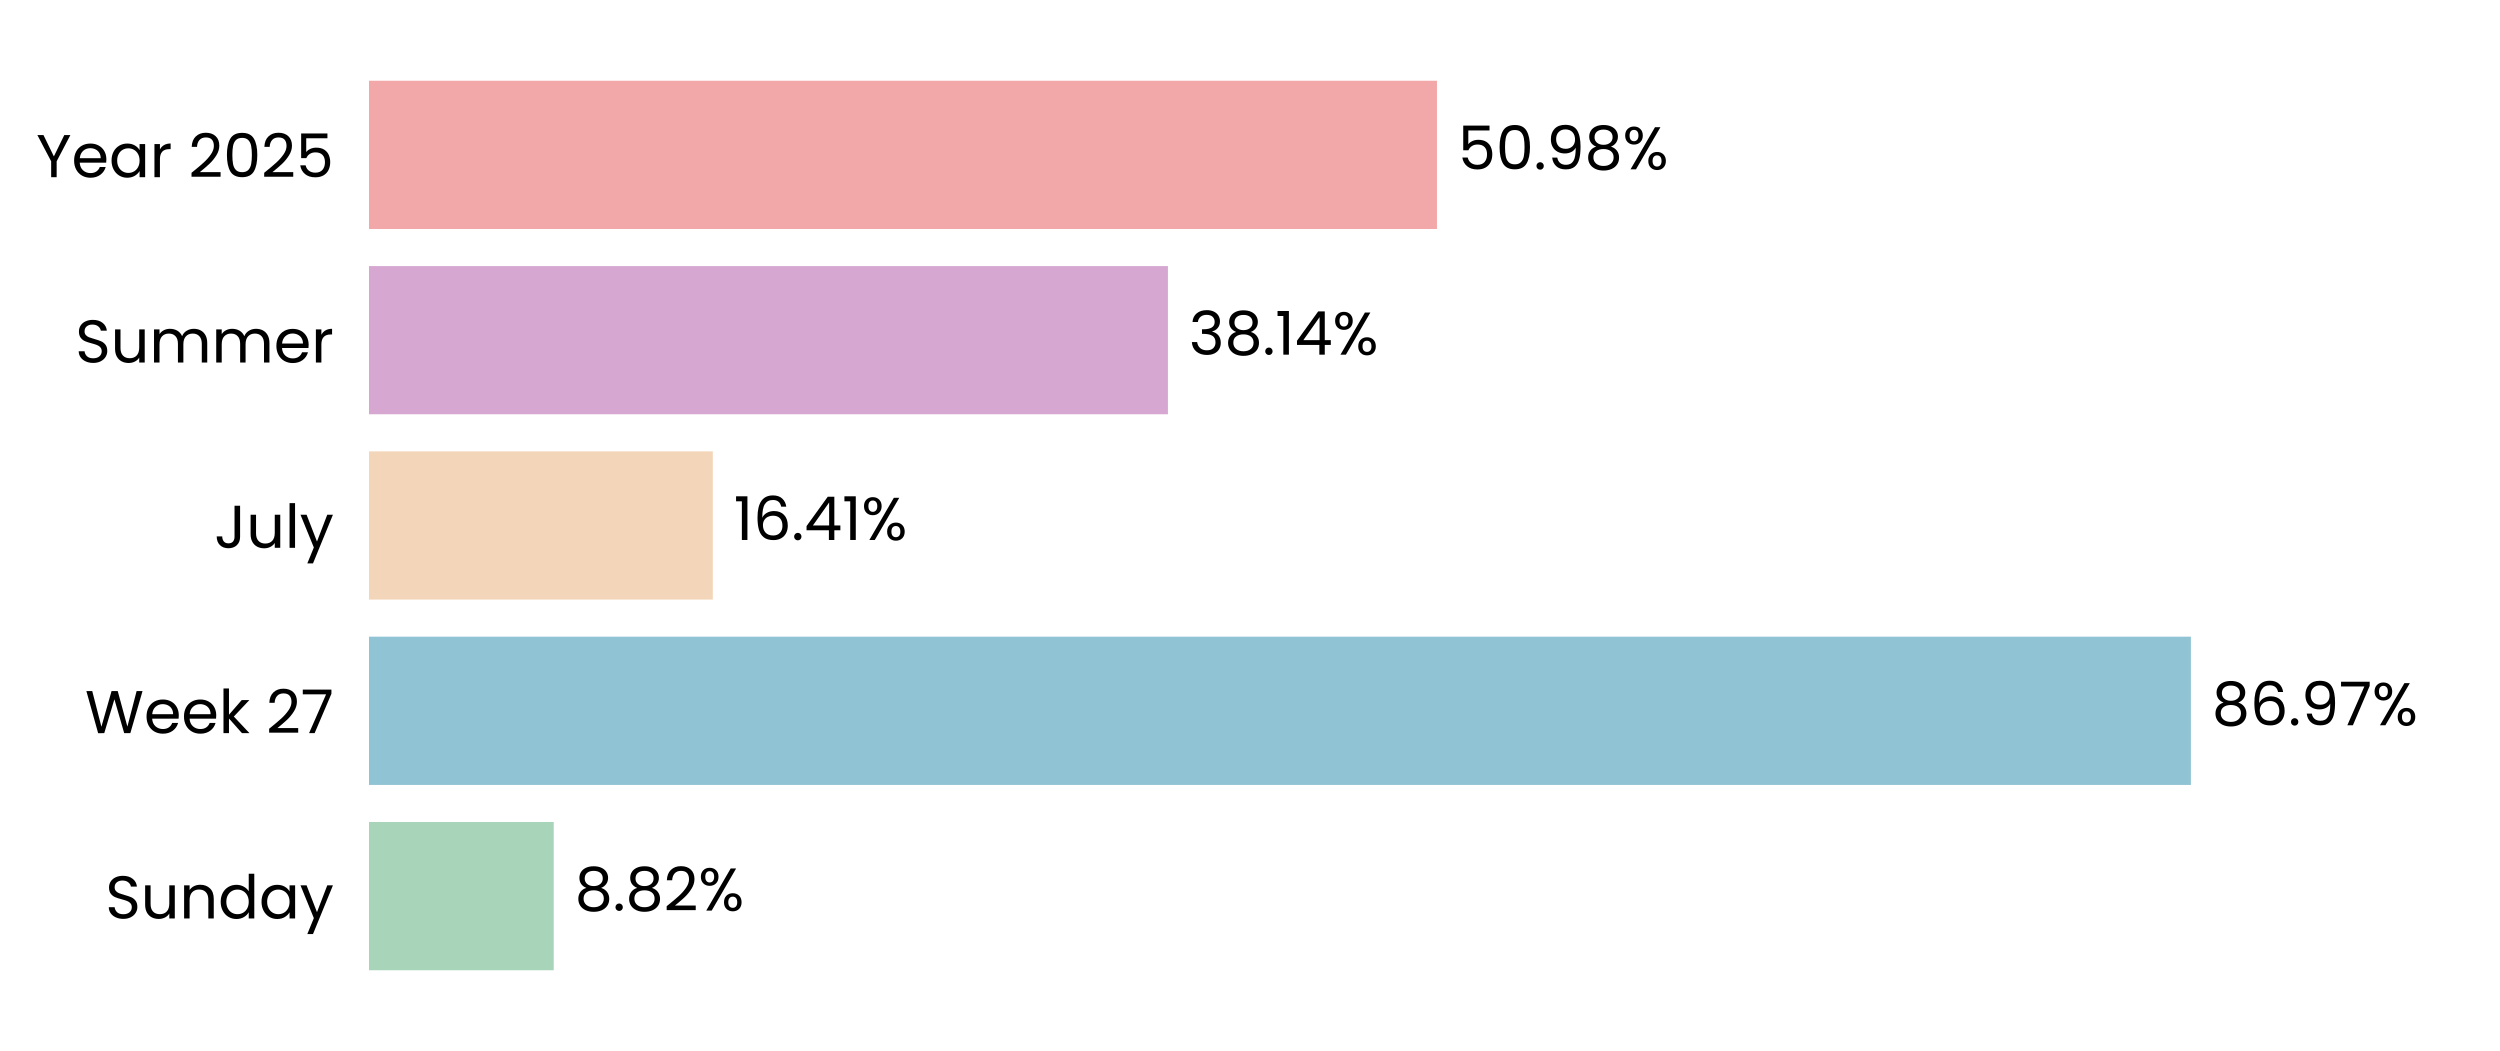
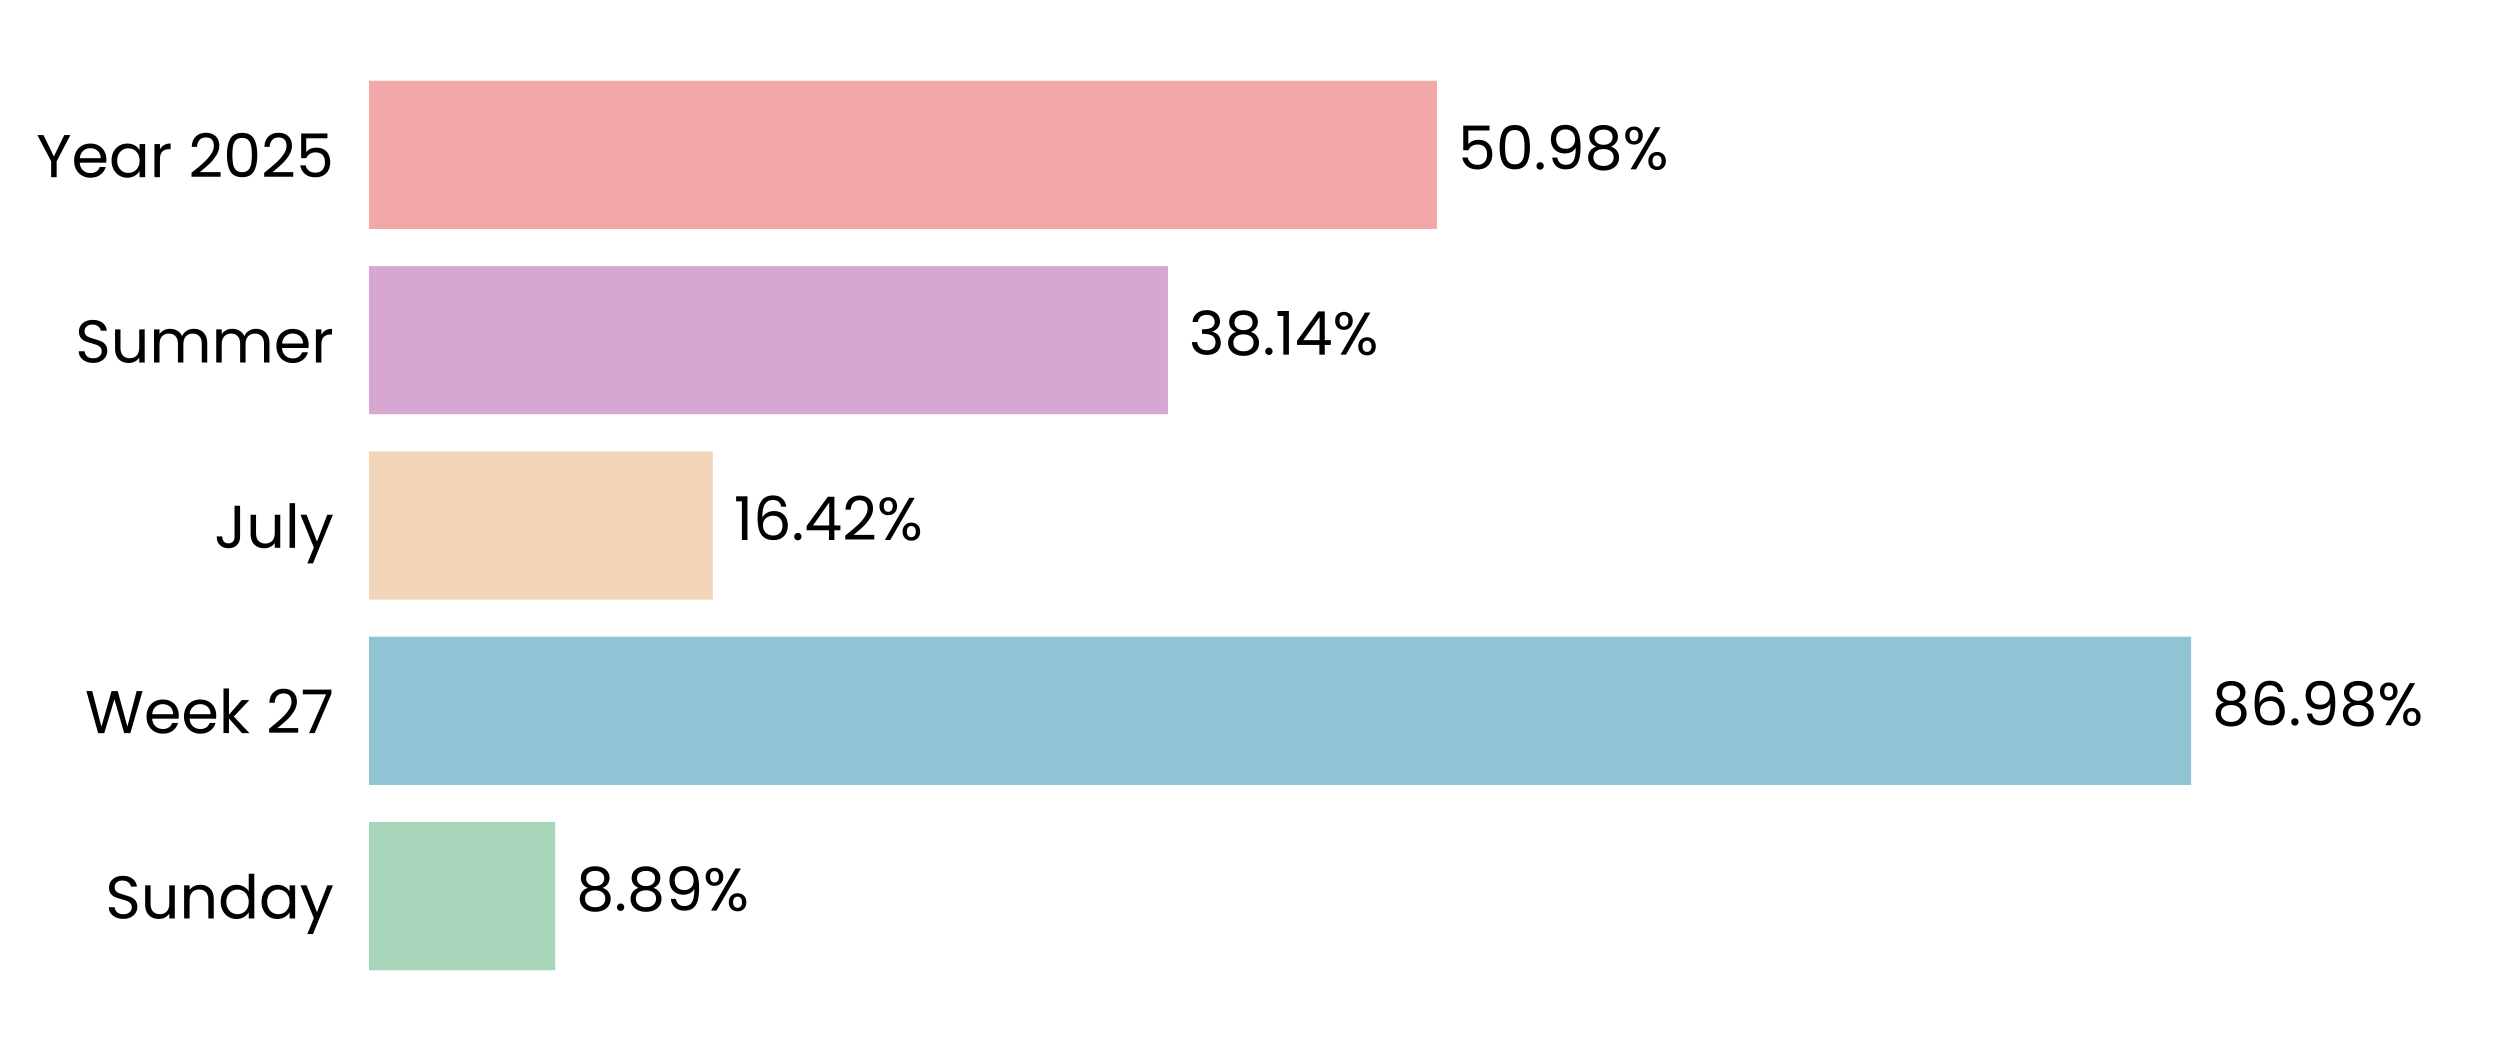
<svg xmlns="http://www.w3.org/2000/svg" xmlns:xlink="http://www.w3.org/1999/xlink" width="496.691pt" height="208.8pt" viewBox="0 0 496.691 208.8" version="1.1">
  <defs>
    <style type="text/css">*{stroke-linejoin: round; stroke-linecap: butt}</style>
  </defs>
  <g id="figure_1">
    <g id="patch_1">
      <path d="M 0 208.8  L 496.691 208.8  L 496.691 0  L 0 0  L 0 208.8  z " style="fill: none" />
    </g>
    <g id="axes_1">
      <g id="patch_2">
        <path d="M 73.311 201.6  L 489.491 201.6  L 489.491 7.2  L 73.311 7.2  L 73.311 201.6  z " style="fill: none" />
      </g>
      <g id="patch_3">
-         <path d="M 73.311 192.764  L 110.016 192.764  L 110.016 163.309  L 73.311 163.309  z " clip-path="url(#pa0b580b318)" style="fill: #a8d5ba" />
+         <path d="M 73.311 192.764  L 110.305 192.764  L 110.305 163.309  L 73.311 163.309  z " clip-path="url(#p72894473e0)" style="fill: #a8d5ba" />
      </g>
      <g id="patch_4">
-         <path d="M 73.311 155.945  L 435.281 155.945  L 435.281 126.491  L 73.311 126.491  z " clip-path="url(#pa0b580b318)" style="fill: #90c3d4" />
+         <path d="M 73.311 155.945  L 435.322 155.945  L 435.322 126.491  L 73.311 126.491  z " clip-path="url(#p72894473e0)" style="fill: #90c3d4" />
      </g>
      <g id="patch_5">
-         <path d="M 73.311 119.127  L 141.621 119.127  L 141.621 89.673  L 73.311 89.673  z " clip-path="url(#pa0b580b318)" style="fill: #f3d6ba" />
+         <path d="M 73.311 119.127  L 141.63 119.127  L 141.63 89.673  L 73.311 89.673  z " clip-path="url(#p72894473e0)" style="fill: #f3d6ba" />
      </g>
      <g id="patch_6">
-         <path d="M 73.311 82.309  L 232.04 82.309  L 232.04 52.855  L 73.311 52.855  z " clip-path="url(#pa0b580b318)" style="fill: #d6a8d1" />
+         <path d="M 73.311 82.309  L 232.043 82.309  L 232.043 52.855  L 73.311 52.855  z " clip-path="url(#p72894473e0)" style="fill: #d6a8d1" />
      </g>
      <g id="patch_7">
-         <path d="M 73.311 45.491  L 285.493 45.491  L 285.493 16.036  L 73.311 16.036  z " clip-path="url(#pa0b580b318)" style="fill: #f2a8a8" />
+         <path d="M 73.311 45.491  L 285.493 45.491  L 285.493 16.036  L 73.311 16.036  z " clip-path="url(#p72894473e0)" style="fill: #f2a8a8" />
      </g>
      <g id="matplotlib.axis_1">
        <g id="ytick_1">
          <g id="text_1">
            <g transform="translate(20.92875 182.4764) scale(0.12 -0.12)">
              <defs>
                <path id="Poppins-Regular-53" d="M 1907 -45  Q 1466 -45 1117 112  Q 768 269 569 547  Q 371 826 365 1190  L 986 1190  Q 1018 877 1245 662  Q 1472 448 1907 448  Q 2323 448 2563 656  Q 2803 864 2803 1190  Q 2803 1446 2662 1606  Q 2522 1766 2310 1849  Q 2099 1933 1741 2029  Q 1299 2144 1033 2259  Q 768 2374 579 2620  Q 390 2867 390 3283  Q 390 3648 576 3929  Q 762 4211 1098 4364  Q 1434 4518 1869 4518  Q 2496 4518 2896 4204  Q 3296 3891 3347 3373  L 2707 3373  Q 2675 3629 2438 3824  Q 2202 4019 1811 4019  Q 1446 4019 1216 3830  Q 986 3642 986 3302  Q 986 3059 1123 2905  Q 1261 2752 1462 2672  Q 1664 2592 2029 2490  Q 2470 2368 2739 2249  Q 3008 2131 3200 1884  Q 3392 1638 3392 1216  Q 3392 890 3219 602  Q 3046 314 2707 134  Q 2368 -45 1907 -45  z " transform="scale(0.015625)" />
                <path id="Poppins-Regular-75" d="M 3603 3507  L 3603 0  L 3021 0  L 3021 518  Q 2854 250 2556 99  Q 2259 -51 1901 -51  Q 1491 -51 1164 118  Q 838 288 649 627  Q 461 966 461 1453  L 461 3507  L 1037 3507  L 1037 1530  Q 1037 1011 1299 732  Q 1562 454 2016 454  Q 2483 454 2752 742  Q 3021 1030 3021 1581  L 3021 3507  L 3603 3507  z " transform="scale(0.015625)" />
                <path id="Poppins-Regular-6e" d="M 2202 3571  Q 2842 3571 3238 3184  Q 3635 2797 3635 2067  L 3635 0  L 3059 0  L 3059 1984  Q 3059 2509 2796 2787  Q 2534 3066 2080 3066  Q 1619 3066 1347 2778  Q 1075 2490 1075 1939  L 1075 0  L 493 0  L 493 3507  L 1075 3507  L 1075 3008  Q 1248 3277 1545 3424  Q 1843 3571 2202 3571  z " transform="scale(0.015625)" />
                <path id="Poppins-Regular-64" d="M 275 1766  Q 275 2304 492 2710  Q 710 3117 1091 3341  Q 1472 3565 1946 3565  Q 2355 3565 2707 3376  Q 3059 3187 3245 2880  L 3245 4736  L 3834 4736  L 3834 0  L 3245 0  L 3245 659  Q 3072 346 2733 144  Q 2394 -58 1939 -58  Q 1472 -58 1091 172  Q 710 403 492 819  Q 275 1235 275 1766  z M 3245 1760  Q 3245 2157 3085 2451  Q 2925 2746 2653 2902  Q 2381 3059 2054 3059  Q 1728 3059 1459 2905  Q 1190 2752 1030 2457  Q 870 2163 870 1766  Q 870 1363 1030 1065  Q 1190 768 1459 611  Q 1728 454 2054 454  Q 2381 454 2653 611  Q 2925 768 3085 1065  Q 3245 1363 3245 1760  z " transform="scale(0.015625)" />
                <path id="Poppins-Regular-61" d="M 275 1766  Q 275 2304 492 2710  Q 710 3117 1091 3341  Q 1472 3565 1939 3565  Q 2400 3565 2739 3366  Q 3078 3168 3245 2867  L 3245 3507  L 3834 3507  L 3834 0  L 3245 0  L 3245 653  Q 3072 346 2729 144  Q 2387 -58 1933 -58  Q 1466 -58 1088 172  Q 710 403 492 819  Q 275 1235 275 1766  z M 3245 1760  Q 3245 2157 3085 2451  Q 2925 2746 2653 2902  Q 2381 3059 2054 3059  Q 1728 3059 1459 2905  Q 1190 2752 1030 2457  Q 870 2163 870 1766  Q 870 1363 1030 1065  Q 1190 768 1459 611  Q 1728 454 2054 454  Q 2381 454 2653 611  Q 2925 768 3085 1065  Q 3245 1363 3245 1760  z " transform="scale(0.015625)" />
                <path id="Poppins-Regular-79" d="M 3514 3507  L 1402 -1651  L 800 -1651  L 1491 38  L 77 3507  L 723 3507  L 1824 666  L 2912 3507  L 3514 3507  z " transform="scale(0.015625)" />
              </defs>
              <use xlink:href="#Poppins-Regular-53" />
              <use xlink:href="#Poppins-Regular-75" transform="translate(58.7 0)" />
              <use xlink:href="#Poppins-Regular-6e" transform="translate(122.7 0)" />
              <use xlink:href="#Poppins-Regular-64" transform="translate(186.7 0)" />
              <use xlink:href="#Poppins-Regular-61" transform="translate(254.3 0)" />
              <use xlink:href="#Poppins-Regular-79" transform="translate(321.8999 0)" />
            </g>
          </g>
        </g>
        <g id="ytick_2">
          <g id="text_2">
            <g transform="translate(16.88437 145.6582) scale(0.12 -0.12)">
              <defs>
                <path id="Poppins-Regular-57" d="M 6099 4461  L 4806 0  L 4154 0  L 3117 3590  L 2042 0  L 1395 -6  L 147 4461  L 768 4461  L 1741 678  L 2816 4461  L 3469 4461  L 4493 691  L 5472 4461  L 6099 4461  z " transform="scale(0.015625)" />
                <path id="Poppins-Regular-65" d="M 3693 1888  Q 3693 1722 3674 1536  L 870 1536  Q 902 1018 1225 726  Q 1549 435 2010 435  Q 2387 435 2640 611  Q 2893 787 2995 1082  L 3622 1082  Q 3482 576 3059 259  Q 2637 -58 2010 -58  Q 1510 -58 1116 166  Q 723 390 499 803  Q 275 1216 275 1760  Q 275 2304 492 2713  Q 710 3123 1104 3344  Q 1498 3565 2010 3565  Q 2509 3565 2893 3347  Q 3277 3130 3485 2749  Q 3693 2368 3693 1888  z M 3091 2010  Q 3091 2342 2944 2582  Q 2797 2822 2544 2947  Q 2291 3072 1984 3072  Q 1542 3072 1232 2790  Q 922 2509 877 2010  L 3091 2010  z " transform="scale(0.015625)" />
                <path id="Poppins-Regular-6b" d="M 2451 0  L 1075 1549  L 1075 0  L 493 0  L 493 4736  L 1075 4736  L 1075 1952  L 2426 3507  L 3238 3507  L 1587 1760  L 3245 0  L 2451 0  z " transform="scale(0.015625)" />
                <path id="Poppins-Regular-20" transform="scale(0.015625)" />
                <path id="Poppins-Regular-32" d="M 326 467  Q 1139 1120 1600 1539  Q 2061 1958 2377 2416  Q 2694 2874 2694 3315  Q 2694 3731 2492 3971  Q 2291 4211 1843 4211  Q 1408 4211 1168 3939  Q 928 3667 909 3213  L 346 3213  Q 371 3930 780 4320  Q 1190 4710 1837 4710  Q 2496 4710 2883 4345  Q 3270 3981 3270 3341  Q 3270 2810 2953 2307  Q 2637 1805 2233 1424  Q 1830 1043 1203 538  L 3405 538  L 3405 51  L 326 51  L 326 467  z " transform="scale(0.015625)" />
                <path id="Poppins-Regular-37" d="M 3245 4173  L 1466 0  L 877 0  L 2682 4115  L 211 4115  L 211 4614  L 3245 4614  L 3245 4173  z " transform="scale(0.015625)" />
              </defs>
              <use xlink:href="#Poppins-Regular-57" />
              <use xlink:href="#Poppins-Regular-65" transform="translate(97.59999 0)" />
              <use xlink:href="#Poppins-Regular-65" transform="translate(159.6 0)" />
              <use xlink:href="#Poppins-Regular-6b" transform="translate(221.6 0)" />
              <use xlink:href="#Poppins-Regular-20" transform="translate(273.0999 0)" />
              <use xlink:href="#Poppins-Regular-32" transform="translate(299.7999 0)" />
              <use xlink:href="#Poppins-Regular-37" transform="translate(357.2999 0)" />
            </g>
          </g>
        </g>
        <g id="ytick_3">
          <g id="text_3">
            <g transform="translate(42.56437 108.84) scale(0.12 -0.12)">
              <defs>
                <path id="Poppins-Regular-4a" d="M 2739 4461  L 2739 1165  Q 2739 614 2400 284  Q 2061 -45 1504 -45  Q 941 -45 601 291  Q 262 627 262 1210  L 845 1210  Q 851 883 1014 678  Q 1178 474 1504 474  Q 1830 474 1990 669  Q 2150 864 2150 1165  L 2150 4461  L 2739 4461  z " transform="scale(0.015625)" />
                <path id="Poppins-Regular-6c" d="M 1075 4736  L 1075 0  L 493 0  L 493 4736  L 1075 4736  z " transform="scale(0.015625)" />
              </defs>
              <use xlink:href="#Poppins-Regular-4a" />
              <use xlink:href="#Poppins-Regular-75" transform="translate(52.99999 0)" />
              <use xlink:href="#Poppins-Regular-6c" transform="translate(117 0)" />
              <use xlink:href="#Poppins-Regular-79" transform="translate(141.6 0)" />
            </g>
          </g>
        </g>
        <g id="ytick_4">
          <g id="text_4">
            <g transform="translate(14.95125 72.02182) scale(0.12 -0.12)">
              <defs>
                <path id="Poppins-Regular-6d" d="M 4710 3571  Q 5120 3571 5440 3401  Q 5760 3232 5945 2893  Q 6131 2554 6131 2067  L 6131 0  L 5555 0  L 5555 1984  Q 5555 2509 5296 2787  Q 5037 3066 4595 3066  Q 4141 3066 3872 2774  Q 3603 2483 3603 1933  L 3603 0  L 3027 0  L 3027 1984  Q 3027 2509 2768 2787  Q 2509 3066 2067 3066  Q 1613 3066 1344 2774  Q 1075 2483 1075 1933  L 1075 0  L 493 0  L 493 3507  L 1075 3507  L 1075 3002  Q 1248 3277 1539 3424  Q 1830 3571 2182 3571  Q 2624 3571 2963 3372  Q 3302 3174 3469 2790  Q 3616 3162 3955 3366  Q 4294 3571 4710 3571  z " transform="scale(0.015625)" />
                <path id="Poppins-Regular-72" d="M 1075 2938  Q 1229 3238 1513 3404  Q 1798 3571 2208 3571  L 2208 2970  L 2054 2970  Q 1075 2970 1075 1907  L 1075 0  L 493 0  L 493 3507  L 1075 3507  L 1075 2938  z " transform="scale(0.015625)" />
              </defs>
              <use xlink:href="#Poppins-Regular-53" />
              <use xlink:href="#Poppins-Regular-75" transform="translate(58.7 0)" />
              <use xlink:href="#Poppins-Regular-6d" transform="translate(122.7 0)" />
              <use xlink:href="#Poppins-Regular-6d" transform="translate(225.7 0)" />
              <use xlink:href="#Poppins-Regular-65" transform="translate(328.7 0)" />
              <use xlink:href="#Poppins-Regular-72" transform="translate(390.6999 0)" />
            </g>
          </g>
        </g>
        <g id="ytick_5">
          <g id="text_5">
            <g transform="translate(7.2 35.20364) scale(0.12 -0.12)">
              <defs>
                <path id="Poppins-Regular-59" d="M 3616 4461  L 2163 1683  L 2163 0  L 1581 0  L 1581 1683  L 122 4461  L 768 4461  L 1869 2202  L 2970 4461  L 3616 4461  z " transform="scale(0.015625)" />
                <path id="Poppins-Regular-30" d="M 397 2362  Q 397 3462 755 4080  Q 1114 4698 2010 4698  Q 2899 4698 3257 4080  Q 3616 3462 3616 2362  Q 3616 1242 3257 621  Q 2899 0 2010 0  Q 1114 0 755 621  Q 397 1242 397 2362  z M 3040 2362  Q 3040 2918 2966 3305  Q 2893 3693 2665 3929  Q 2438 4166 2010 4166  Q 1574 4166 1347 3929  Q 1120 3693 1046 3305  Q 973 2918 973 2362  Q 973 1786 1046 1395  Q 1120 1005 1347 768  Q 1574 531 2010 531  Q 2438 531 2665 768  Q 2893 1005 2966 1395  Q 3040 1786 3040 2362  z " transform="scale(0.015625)" />
                <path id="Poppins-Regular-35" d="M 3347 4122  L 1101 4122  L 1101 2662  Q 1248 2867 1536 2998  Q 1824 3130 2157 3130  Q 2688 3130 3021 2909  Q 3354 2688 3498 2339  Q 3642 1990 3642 1600  Q 3642 1139 3469 774  Q 3296 410 2941 198  Q 2586 -13 2061 -13  Q 1389 -13 973 332  Q 557 678 467 1254  L 1037 1254  Q 1120 890 1389 685  Q 1658 480 2067 480  Q 2573 480 2829 784  Q 3085 1088 3085 1587  Q 3085 2086 2829 2358  Q 2573 2630 2074 2630  Q 1734 2630 1481 2467  Q 1229 2304 1114 2022  L 563 2022  L 563 4634  L 3347 4634  L 3347 4122  z " transform="scale(0.015625)" />
              </defs>
              <use xlink:href="#Poppins-Regular-59" />
              <use xlink:href="#Poppins-Regular-65" transform="translate(58.39999 0)" />
              <use xlink:href="#Poppins-Regular-61" transform="translate(120.4 0)" />
              <use xlink:href="#Poppins-Regular-72" transform="translate(188 0)" />
              <use xlink:href="#Poppins-Regular-20" transform="translate(225.3 0)" />
              <use xlink:href="#Poppins-Regular-32" transform="translate(252 0)" />
              <use xlink:href="#Poppins-Regular-30" transform="translate(309.4999 0)" />
              <use xlink:href="#Poppins-Regular-32" transform="translate(372.2999 0)" />
              <use xlink:href="#Poppins-Regular-35" transform="translate(429.7999 0)" />
            </g>
          </g>
        </g>
      </g>
      <g id="text_6">
-         <g transform="translate(114.1778 180.9164) scale(0.12 -0.12)">
+         <g transform="translate(114.4668 180.9164) scale(0.12 -0.12)">
          <defs>
            <path id="Poppins-Regular-38" d="M 1242 2406  Q 883 2547 691 2816  Q 499 3085 499 3469  Q 499 3814 672 4092  Q 845 4371 1187 4534  Q 1530 4698 2016 4698  Q 2502 4698 2844 4534  Q 3187 4371 3363 4092  Q 3539 3814 3539 3469  Q 3539 3098 3340 2819  Q 3142 2541 2797 2406  Q 3194 2285 3427 1981  Q 3661 1677 3661 1248  Q 3661 832 3456 521  Q 3251 211 2876 41  Q 2502 -128 2016 -128  Q 1530 -128 1162 41  Q 794 211 589 521  Q 384 832 384 1248  Q 384 1677 614 1984  Q 845 2291 1242 2406  z M 2976 3398  Q 2976 3789 2720 4000  Q 2464 4211 2016 4211  Q 1574 4211 1318 4000  Q 1062 3789 1062 3392  Q 1062 3034 1328 2816  Q 1594 2598 2016 2598  Q 2445 2598 2710 2819  Q 2976 3040 2976 3398  z M 2016 2150  Q 1542 2150 1241 1929  Q 941 1709 941 1267  Q 941 858 1232 608  Q 1523 358 2016 358  Q 2509 358 2797 608  Q 3085 858 3085 1267  Q 3085 1696 2790 1923  Q 2496 2150 2016 2150  z " transform="scale(0.015625)" />
            <path id="Poppins-Regular-2e" d="M 678 -38  Q 512 -38 397 77  Q 282 192 282 358  Q 282 525 397 640  Q 512 755 678 755  Q 838 755 950 640  Q 1062 525 1062 358  Q 1062 192 950 77  Q 838 -38 678 -38  z " transform="scale(0.015625)" />
+             <path id="Poppins-Regular-39" d="M 1146 1242  Q 1210 877 1443 678  Q 1677 480 2074 480  Q 2605 480 2857 896  Q 3110 1312 3098 2298  Q 2963 2010 2649 1846  Q 2336 1683 1952 1683  Q 1523 1683 1187 1859  Q 851 2035 659 2374  Q 467 2714 467 3194  Q 467 3878 864 4297  Q 1261 4717 1990 4717  Q 2886 4717 3248 4134  Q 3610 3552 3610 2400  Q 3610 1594 3466 1069  Q 3322 544 2979 269  Q 2637 -6 2042 -6  Q 1389 -6 1024 346  Q 659 698 608 1242  L 1146 1242  z M 2048 2176  Q 2477 2176 2752 2441  Q 3027 2707 3027 3162  Q 3027 3642 2758 3936  Q 2490 4230 2003 4230  Q 1555 4230 1289 3948  Q 1024 3667 1024 3206  Q 1024 2739 1286 2457  Q 1549 2176 2048 2176  z " transform="scale(0.015625)" />
            <path id="Poppins-Regular-25" d="M 269 3584  Q 269 4019 531 4278  Q 794 4538 1203 4538  Q 1613 4538 1875 4278  Q 2138 4019 2138 3584  Q 2138 3142 1875 2883  Q 1613 2624 1203 2624  Q 794 2624 531 2883  Q 269 3142 269 3584  z M 4006 4467  L 1414 0  L 838 0  L 3430 4467  L 4006 4467  z M 1203 4179  Q 986 4179 861 4028  Q 736 3878 736 3584  Q 736 3290 861 3136  Q 986 2982 1203 2982  Q 1421 2982 1549 3139  Q 1677 3296 1677 3584  Q 1677 3878 1549 4028  Q 1421 4179 1203 4179  z M 2720 883  Q 2720 1325 2982 1584  Q 3245 1843 3654 1843  Q 4064 1843 4323 1584  Q 4582 1325 4582 883  Q 4582 448 4323 185  Q 4064 -77 3654 -77  Q 3245 -77 2982 182  Q 2720 442 2720 883  z M 3648 1478  Q 3430 1478 3302 1328  Q 3174 1178 3174 883  Q 3174 595 3302 444  Q 3430 294 3648 294  Q 3866 294 3994 444  Q 4122 595 4122 883  Q 4122 1178 3994 1328  Q 3866 1478 3648 1478  z " transform="scale(0.015625)" />
          </defs>
          <use xlink:href="#Poppins-Regular-38" />
          <use xlink:href="#Poppins-Regular-2e" transform="translate(63.09999 0)" />
          <use xlink:href="#Poppins-Regular-38" transform="translate(84.09998 0)" />
-           <use xlink:href="#Poppins-Regular-32" transform="translate(147.2 0)" />
-           <use xlink:href="#Poppins-Regular-25" transform="translate(204.7 0)" />
+           <use xlink:href="#Poppins-Regular-39" transform="translate(147.2 0)" />
+           <use xlink:href="#Poppins-Regular-25" transform="translate(210.2 0)" />
        </g>
      </g>
      <g id="text_7">
-         <g transform="translate(439.4423 144.0982) scale(0.12 -0.12)">
+         <g transform="translate(439.4836 144.0982) scale(0.12 -0.12)">
          <defs>
            <path id="Poppins-Regular-36" d="M 2976 3526  Q 2835 4237 2099 4237  Q 1530 4237 1248 3798  Q 966 3360 973 2355  Q 1120 2688 1462 2877  Q 1805 3066 2227 3066  Q 2886 3066 3280 2656  Q 3674 2246 3674 1523  Q 3674 1088 3504 742  Q 3334 397 2992 192  Q 2650 -13 2163 -13  Q 1504 -13 1133 281  Q 762 576 614 1094  Q 467 1613 467 2374  Q 467 4723 2106 4723  Q 2733 4723 3091 4384  Q 3450 4045 3514 3526  L 2976 3526  z M 2106 2573  Q 1830 2573 1587 2461  Q 1344 2349 1193 2121  Q 1043 1894 1043 1568  Q 1043 1082 1324 778  Q 1606 474 2131 474  Q 2579 474 2844 752  Q 3110 1030 3110 1504  Q 3110 2003 2854 2288  Q 2598 2573 2106 2573  z " transform="scale(0.015625)" />
-             <path id="Poppins-Regular-39" d="M 1146 1242  Q 1210 877 1443 678  Q 1677 480 2074 480  Q 2605 480 2857 896  Q 3110 1312 3098 2298  Q 2963 2010 2649 1846  Q 2336 1683 1952 1683  Q 1523 1683 1187 1859  Q 851 2035 659 2374  Q 467 2714 467 3194  Q 467 3878 864 4297  Q 1261 4717 1990 4717  Q 2886 4717 3248 4134  Q 3610 3552 3610 2400  Q 3610 1594 3466 1069  Q 3322 544 2979 269  Q 2637 -6 2042 -6  Q 1389 -6 1024 346  Q 659 698 608 1242  L 1146 1242  z M 2048 2176  Q 2477 2176 2752 2441  Q 3027 2707 3027 3162  Q 3027 3642 2758 3936  Q 2490 4230 2003 4230  Q 1555 4230 1289 3948  Q 1024 3667 1024 3206  Q 1024 2739 1286 2457  Q 1549 2176 2048 2176  z " transform="scale(0.015625)" />
          </defs>
          <use xlink:href="#Poppins-Regular-38" />
          <use xlink:href="#Poppins-Regular-36" transform="translate(63.09999 0)" />
          <use xlink:href="#Poppins-Regular-2e" transform="translate(126.6 0)" />
          <use xlink:href="#Poppins-Regular-39" transform="translate(147.6 0)" />
-           <use xlink:href="#Poppins-Regular-37" transform="translate(210.5999 0)" />
-           <use xlink:href="#Poppins-Regular-25" transform="translate(265.1999 0)" />
+           <use xlink:href="#Poppins-Regular-38" transform="translate(210.5999 0)" />
+           <use xlink:href="#Poppins-Regular-25" transform="translate(273.6999 0)" />
        </g>
      </g>
      <g id="text_8">
-         <g transform="translate(145.7829 107.28) scale(0.12 -0.12)">
+         <g transform="translate(145.7922 107.28) scale(0.12 -0.12)">
          <defs>
            <path id="Poppins-Regular-31" d="M 243 4096  L 243 4627  L 1446 4627  L 1446 0  L 858 0  L 858 4096  L 243 4096  z " transform="scale(0.015625)" />
            <path id="Poppins-Regular-34" d="M 256 1030  L 256 1472  L 2502 4582  L 3200 4582  L 3200 1536  L 3840 1536  L 3840 1030  L 3200 1030  L 3200 0  L 2624 0  L 2624 1030  L 256 1030  z M 2650 3974  L 928 1536  L 2650 1536  L 2650 3974  z " transform="scale(0.015625)" />
          </defs>
          <use xlink:href="#Poppins-Regular-31" />
          <use xlink:href="#Poppins-Regular-36" transform="translate(31.99998 0)" />
          <use xlink:href="#Poppins-Regular-2e" transform="translate(95.49997 0)" />
          <use xlink:href="#Poppins-Regular-34" transform="translate(116.5 0)" />
-           <use xlink:href="#Poppins-Regular-31" transform="translate(179.3999 0)" />
-           <use xlink:href="#Poppins-Regular-25" transform="translate(211.3999 0)" />
+           <use xlink:href="#Poppins-Regular-32" transform="translate(179.3999 0)" />
+           <use xlink:href="#Poppins-Regular-25" transform="translate(236.8999 0)" />
        </g>
      </g>
      <g id="text_9">
-         <g transform="translate(236.2014 70.46182) scale(0.12 -0.12)">
+         <g transform="translate(236.2045 70.46182) scale(0.12 -0.12)">
          <defs>
            <path id="Poppins-Regular-33" d="M 384 3462  Q 429 4051 838 4384  Q 1248 4717 1901 4717  Q 2336 4717 2653 4560  Q 2970 4403 3133 4134  Q 3296 3866 3296 3526  Q 3296 3130 3069 2842  Q 2842 2554 2477 2470  L 2477 2438  Q 2893 2336 3136 2035  Q 3379 1734 3379 1248  Q 3379 883 3212 592  Q 3046 301 2713 134  Q 2381 -32 1914 -32  Q 1235 -32 800 323  Q 365 678 314 1331  L 877 1331  Q 922 947 1190 704  Q 1459 461 1907 461  Q 2355 461 2588 694  Q 2822 928 2822 1299  Q 2822 1779 2502 1990  Q 2182 2202 1536 2202  L 1389 2202  L 1389 2688  L 1542 2688  Q 2131 2694 2432 2883  Q 2733 3072 2733 3469  Q 2733 3808 2512 4013  Q 2291 4218 1882 4218  Q 1485 4218 1241 4013  Q 998 3808 954 3462  L 384 3462  z " transform="scale(0.015625)" />
          </defs>
          <use xlink:href="#Poppins-Regular-33" />
          <use xlink:href="#Poppins-Regular-38" transform="translate(58.89999 0)" />
          <use xlink:href="#Poppins-Regular-2e" transform="translate(122 0)" />
          <use xlink:href="#Poppins-Regular-31" transform="translate(143 0)" />
          <use xlink:href="#Poppins-Regular-34" transform="translate(175 0)" />
          <use xlink:href="#Poppins-Regular-25" transform="translate(237.8999 0)" />
        </g>
      </g>
      <g id="text_10">
-         <g transform="translate(289.6544 33.64364) scale(0.12 -0.12)">
+         <g transform="translate(289.6552 33.64364) scale(0.12 -0.12)">
          <use xlink:href="#Poppins-Regular-35" />
          <use xlink:href="#Poppins-Regular-30" transform="translate(62.79999 0)" />
          <use xlink:href="#Poppins-Regular-2e" transform="translate(125.6 0)" />
          <use xlink:href="#Poppins-Regular-39" transform="translate(146.6 0)" />
          <use xlink:href="#Poppins-Regular-38" transform="translate(209.5999 0)" />
          <use xlink:href="#Poppins-Regular-25" transform="translate(272.6999 0)" />
        </g>
      </g>
    </g>
  </g>
  <defs>
-     <clipPath id="pa0b580b318">
+     <clipPath id="p72894473e0">
      <rect x="73.311" y="7.2" width="416.18" height="194.4" />
    </clipPath>
  </defs>
</svg>
